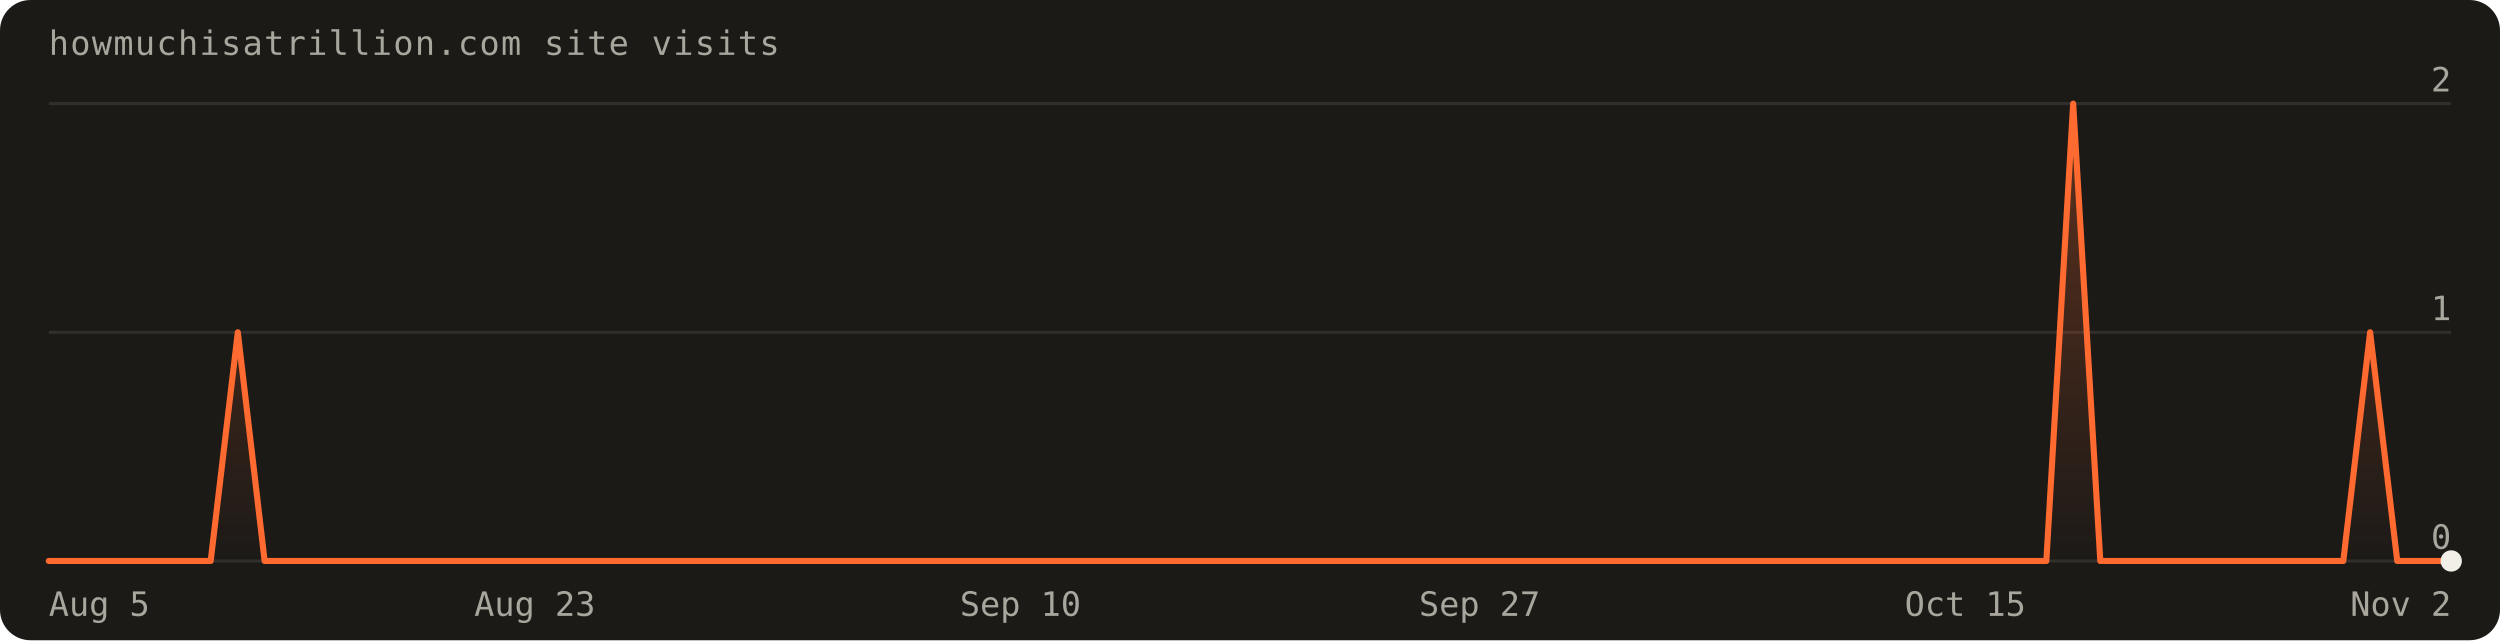
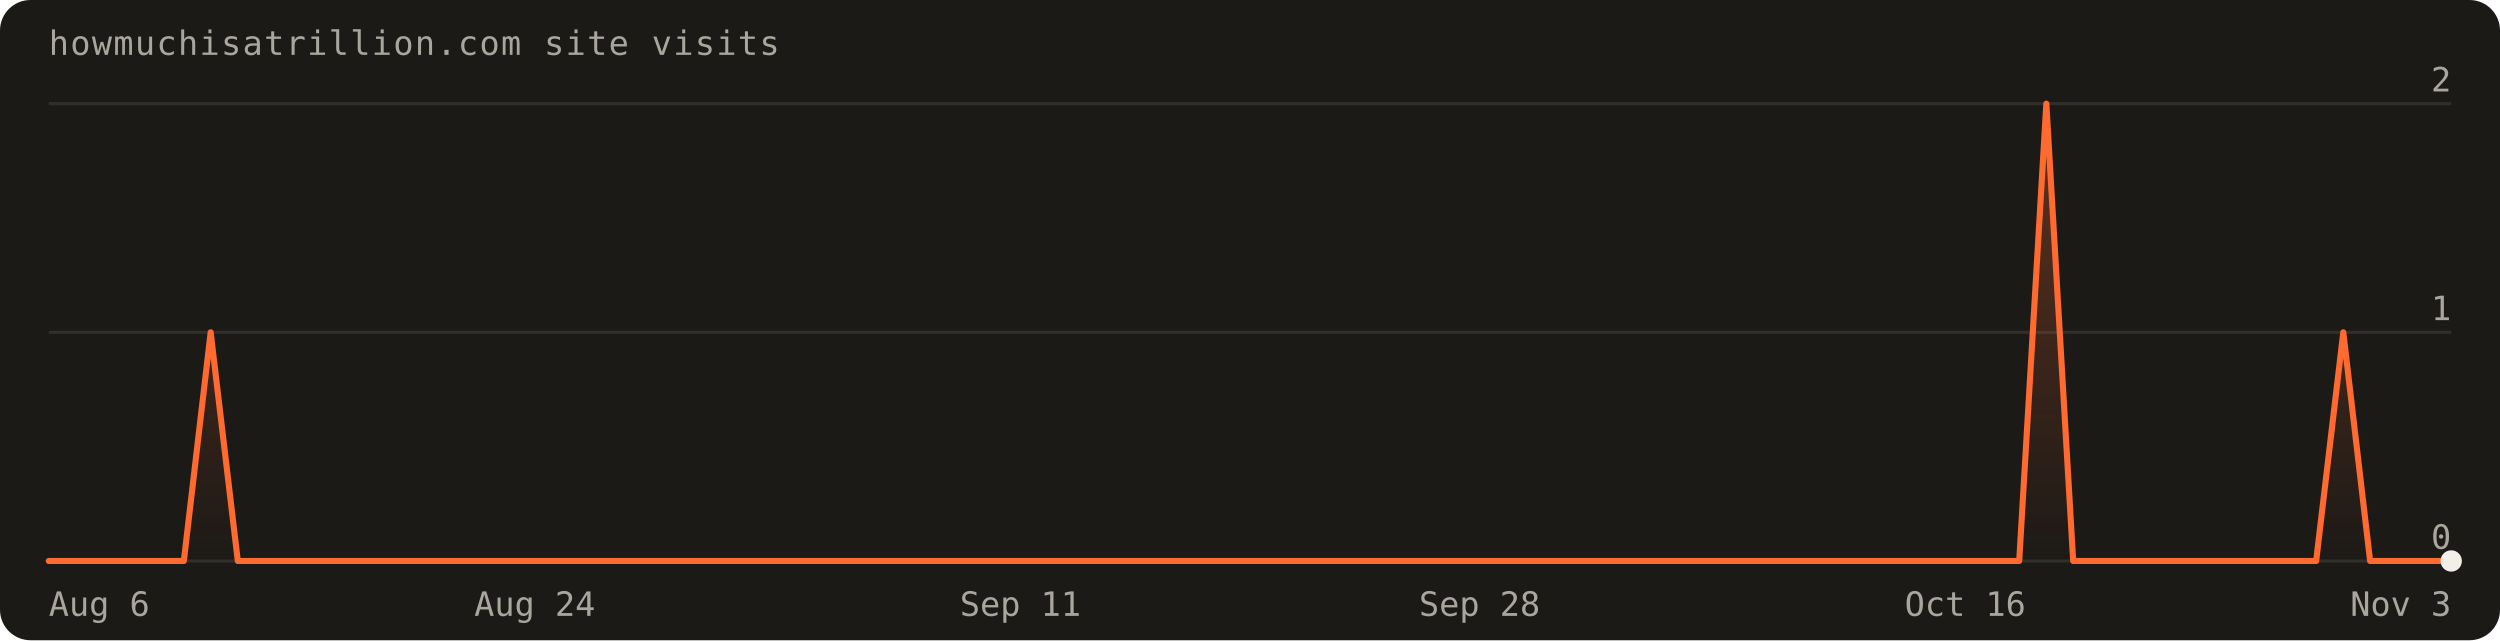
<svg xmlns="http://www.w3.org/2000/svg" width="820" height="210" viewBox="0 0 820 210" font-family="'Geist Mono',ui-monospace,monospace" role="img" aria-label="Visits over the last 90 days: 4 total">
  <defs>
    <linearGradient id="fill" x1="0" y1="0" x2="0" y2="1">
      <stop offset="0%" stop-color="#ff6a30" stop-opacity="0.30" />
      <stop offset="100%" stop-color="#ff6a30" stop-opacity="0" />
    </linearGradient>
  </defs>
  <rect width="820" height="210" rx="10" fill="#1c1a17" />
  <text x="16" y="18" fill="#a8a69d" font-size="11" letter-spacing="0.04em">howmuchisatrillion.com site visits</text>
  <line x1="16" y1="184.0" x2="804.0" y2="184.0" stroke="rgba(241,239,231,0.10)" />
  <text x="804.0" y="180.0" text-anchor="end" fill="#a8a69d" font-size="11">0</text>
  <line x1="16" y1="109.0" x2="804.0" y2="109.0" stroke="rgba(241,239,231,0.10)" />
  <text x="804.0" y="105.0" text-anchor="end" fill="#a8a69d" font-size="11">1</text>
  <line x1="16" y1="34.0" x2="804.0" y2="34.0" stroke="rgba(241,239,231,0.10)" />
  <text x="804.0" y="30.0" text-anchor="end" fill="#a8a69d" font-size="11">2</text>
-   <path d="M16.0,184.0 L16.0,184.0 L24.9,184.0 L33.7,184.0 L42.6,184.0 L51.4,184.0 L60.3,184.0 L69.1,184.0 L78.0,109.0 L86.8,184.0 L95.7,184.0 L104.5,184.0 L113.4,184.0 L122.2,184.0 L131.1,184.0 L140.0,184.0 L148.8,184.0 L157.7,184.0 L166.5,184.0 L175.4,184.0 L184.2,184.0 L193.1,184.0 L201.9,184.0 L210.8,184.0 L219.6,184.0 L228.5,184.0 L237.3,184.0 L246.2,184.0 L255.1,184.0 L263.9,184.0 L272.8,184.0 L281.6,184.0 L290.5,184.0 L299.3,184.0 L308.2,184.0 L317.0,184.0 L325.9,184.0 L334.7,184.0 L343.6,184.0 L352.4,184.0 L361.3,184.0 L370.2,184.0 L379.0,184.0 L387.9,184.0 L396.7,184.0 L405.6,184.0 L414.4,184.0 L423.3,184.0 L432.1,184.0 L441.0,184.0 L449.8,184.0 L458.7,184.0 L467.6,184.0 L476.4,184.0 L485.3,184.0 L494.1,184.0 L503.0,184.0 L511.8,184.0 L520.7,184.0 L529.5,184.0 L538.4,184.0 L547.2,184.0 L556.1,184.0 L564.9,184.0 L573.8,184.0 L582.7,184.0 L591.5,184.0 L600.4,184.0 L609.2,184.0 L618.1,184.0 L626.9,184.0 L635.8,184.0 L644.6,184.0 L653.5,184.0 L662.3,184.0 L671.2,184.0 L680.0,34.0 L688.9,184.0 L697.8,184.0 L706.6,184.0 L715.5,184.0 L724.3,184.0 L733.2,184.0 L742.0,184.0 L750.9,184.0 L759.7,184.0 L768.6,184.0 L777.4,109.0 L786.3,184.0 L795.1,184.0 L804.0,184.0 L804.0,184.0 Z" fill="url(#fill)" />
-   <path d="M16.0,184.0 L24.9,184.0 L33.7,184.0 L42.6,184.0 L51.4,184.0 L60.3,184.0 L69.1,184.0 L78.0,109.0 L86.8,184.0 L95.7,184.0 L104.5,184.0 L113.4,184.0 L122.2,184.0 L131.1,184.0 L140.0,184.0 L148.8,184.0 L157.7,184.0 L166.5,184.0 L175.4,184.0 L184.2,184.0 L193.1,184.0 L201.9,184.0 L210.8,184.0 L219.6,184.0 L228.5,184.0 L237.3,184.0 L246.2,184.0 L255.1,184.0 L263.9,184.0 L272.8,184.0 L281.6,184.0 L290.5,184.0 L299.3,184.0 L308.2,184.0 L317.0,184.0 L325.9,184.0 L334.7,184.0 L343.6,184.0 L352.4,184.0 L361.3,184.0 L370.2,184.0 L379.0,184.0 L387.9,184.0 L396.7,184.0 L405.6,184.0 L414.4,184.0 L423.3,184.0 L432.1,184.0 L441.0,184.0 L449.8,184.0 L458.7,184.0 L467.6,184.0 L476.4,184.0 L485.3,184.0 L494.1,184.0 L503.0,184.0 L511.8,184.0 L520.7,184.0 L529.5,184.0 L538.4,184.0 L547.2,184.0 L556.1,184.0 L564.9,184.0 L573.8,184.0 L582.7,184.0 L591.5,184.0 L600.4,184.0 L609.2,184.0 L618.1,184.0 L626.9,184.0 L635.8,184.0 L644.6,184.0 L653.5,184.0 L662.3,184.0 L671.2,184.0 L680.0,34.0 L688.9,184.0 L697.8,184.0 L706.6,184.0 L715.5,184.0 L724.3,184.0 L733.2,184.0 L742.0,184.0 L750.9,184.0 L759.7,184.0 L768.6,184.0 L777.4,109.0 L786.3,184.0 L795.1,184.0 L804.0,184.0" fill="none" stroke="#ff6a30" stroke-width="2" stroke-linejoin="round" stroke-linecap="round" />
+   <path d="M16.0,184.0 L16.0,184.0 L24.9,184.0 L33.7,184.0 L42.6,184.0 L51.4,184.0 L60.3,184.0 L69.1,109.0 L78.0,184.0 L86.8,184.0 L95.7,184.0 L104.5,184.0 L113.4,184.0 L122.2,184.0 L131.1,184.0 L140.0,184.0 L148.8,184.0 L157.7,184.0 L166.5,184.0 L175.4,184.0 L184.2,184.0 L193.1,184.0 L201.9,184.0 L210.8,184.0 L219.6,184.0 L228.5,184.0 L237.3,184.0 L246.2,184.0 L255.1,184.0 L263.9,184.0 L272.8,184.0 L281.6,184.0 L290.5,184.0 L299.3,184.0 L308.2,184.0 L317.0,184.0 L325.9,184.0 L334.7,184.0 L343.6,184.0 L352.4,184.0 L361.3,184.0 L370.2,184.0 L379.0,184.0 L387.9,184.0 L396.7,184.0 L405.6,184.0 L414.4,184.0 L423.3,184.0 L432.1,184.0 L441.0,184.0 L449.8,184.0 L458.7,184.0 L467.6,184.0 L476.4,184.0 L485.3,184.0 L494.1,184.0 L503.0,184.0 L511.8,184.0 L520.7,184.0 L529.5,184.0 L538.4,184.0 L547.2,184.0 L556.1,184.0 L564.9,184.0 L573.8,184.0 L582.7,184.0 L591.5,184.0 L600.4,184.0 L609.2,184.0 L618.1,184.0 L626.9,184.0 L635.8,184.0 L644.6,184.0 L653.5,184.0 L662.3,184.0 L671.2,34.0 L680.0,184.0 L688.9,184.0 L697.8,184.0 L706.6,184.0 L715.5,184.0 L724.3,184.0 L733.2,184.0 L742.0,184.0 L750.9,184.0 L759.7,184.0 L768.6,109.0 L777.4,184.0 L786.3,184.0 L795.1,184.0 L804.0,184.0 L804.0,184.0 Z" fill="url(#fill)" />
+   <path d="M16.0,184.0 L24.9,184.0 L33.7,184.0 L42.6,184.0 L51.4,184.0 L60.3,184.0 L69.1,109.0 L78.0,184.0 L86.8,184.0 L95.7,184.0 L104.5,184.0 L113.4,184.0 L122.2,184.0 L131.1,184.0 L140.0,184.0 L148.8,184.0 L157.7,184.0 L166.5,184.0 L175.4,184.0 L184.2,184.0 L193.1,184.0 L201.9,184.0 L210.8,184.0 L219.6,184.0 L228.5,184.0 L237.3,184.0 L246.2,184.0 L255.1,184.0 L263.9,184.0 L272.8,184.0 L281.6,184.0 L290.5,184.0 L299.3,184.0 L308.2,184.0 L317.0,184.0 L325.9,184.0 L334.7,184.0 L343.6,184.0 L352.4,184.0 L361.3,184.0 L370.2,184.0 L379.0,184.0 L387.9,184.0 L396.7,184.0 L405.6,184.0 L414.4,184.0 L423.3,184.0 L432.1,184.0 L441.0,184.0 L449.8,184.0 L458.7,184.0 L467.6,184.0 L476.4,184.0 L485.3,184.0 L494.1,184.0 L503.0,184.0 L511.8,184.0 L520.7,184.0 L529.5,184.0 L538.4,184.0 L547.2,184.0 L556.1,184.0 L564.9,184.0 L573.8,184.0 L582.7,184.0 L591.5,184.0 L600.4,184.0 L609.2,184.0 L618.1,184.0 L626.9,184.0 L635.8,184.0 L644.6,184.0 L653.5,184.0 L662.3,184.0 L671.2,34.0 L680.0,184.0 L688.9,184.0 L697.8,184.0 L706.6,184.0 L715.5,184.0 L724.3,184.0 L733.2,184.0 L742.0,184.0 L750.9,184.0 L759.7,184.0 L768.6,109.0 L777.4,184.0 L786.3,184.0 L795.1,184.0 L804.0,184.0" fill="none" stroke="#ff6a30" stroke-width="2" stroke-linejoin="round" stroke-linecap="round" />
  <circle cx="804.0" cy="184.0" r="3.5" fill="#f1efe7" />
-   <text x="16.0" y="202" text-anchor="start" fill="#a8a69d" font-size="11">Aug 5</text>
-   <text x="175.4" y="202" text-anchor="middle" fill="#a8a69d" font-size="11">Aug 23</text>
-   <text x="334.7" y="202" text-anchor="middle" fill="#a8a69d" font-size="11">Sep 10</text>
-   <text x="485.3" y="202" text-anchor="middle" fill="#a8a69d" font-size="11">Sep 27</text>
-   <text x="644.6" y="202" text-anchor="middle" fill="#a8a69d" font-size="11">Oct 15</text>
-   <text x="804.0" y="202" text-anchor="end" fill="#a8a69d" font-size="11">Nov 2</text>
+   <text x="16.0" y="202" text-anchor="start" fill="#a8a69d" font-size="11">Aug 6</text>
+   <text x="175.4" y="202" text-anchor="middle" fill="#a8a69d" font-size="11">Aug 24</text>
+   <text x="334.7" y="202" text-anchor="middle" fill="#a8a69d" font-size="11">Sep 11</text>
+   <text x="485.3" y="202" text-anchor="middle" fill="#a8a69d" font-size="11">Sep 28</text>
+   <text x="644.6" y="202" text-anchor="middle" fill="#a8a69d" font-size="11">Oct 16</text>
+   <text x="804.0" y="202" text-anchor="end" fill="#a8a69d" font-size="11">Nov 3</text>
</svg>
